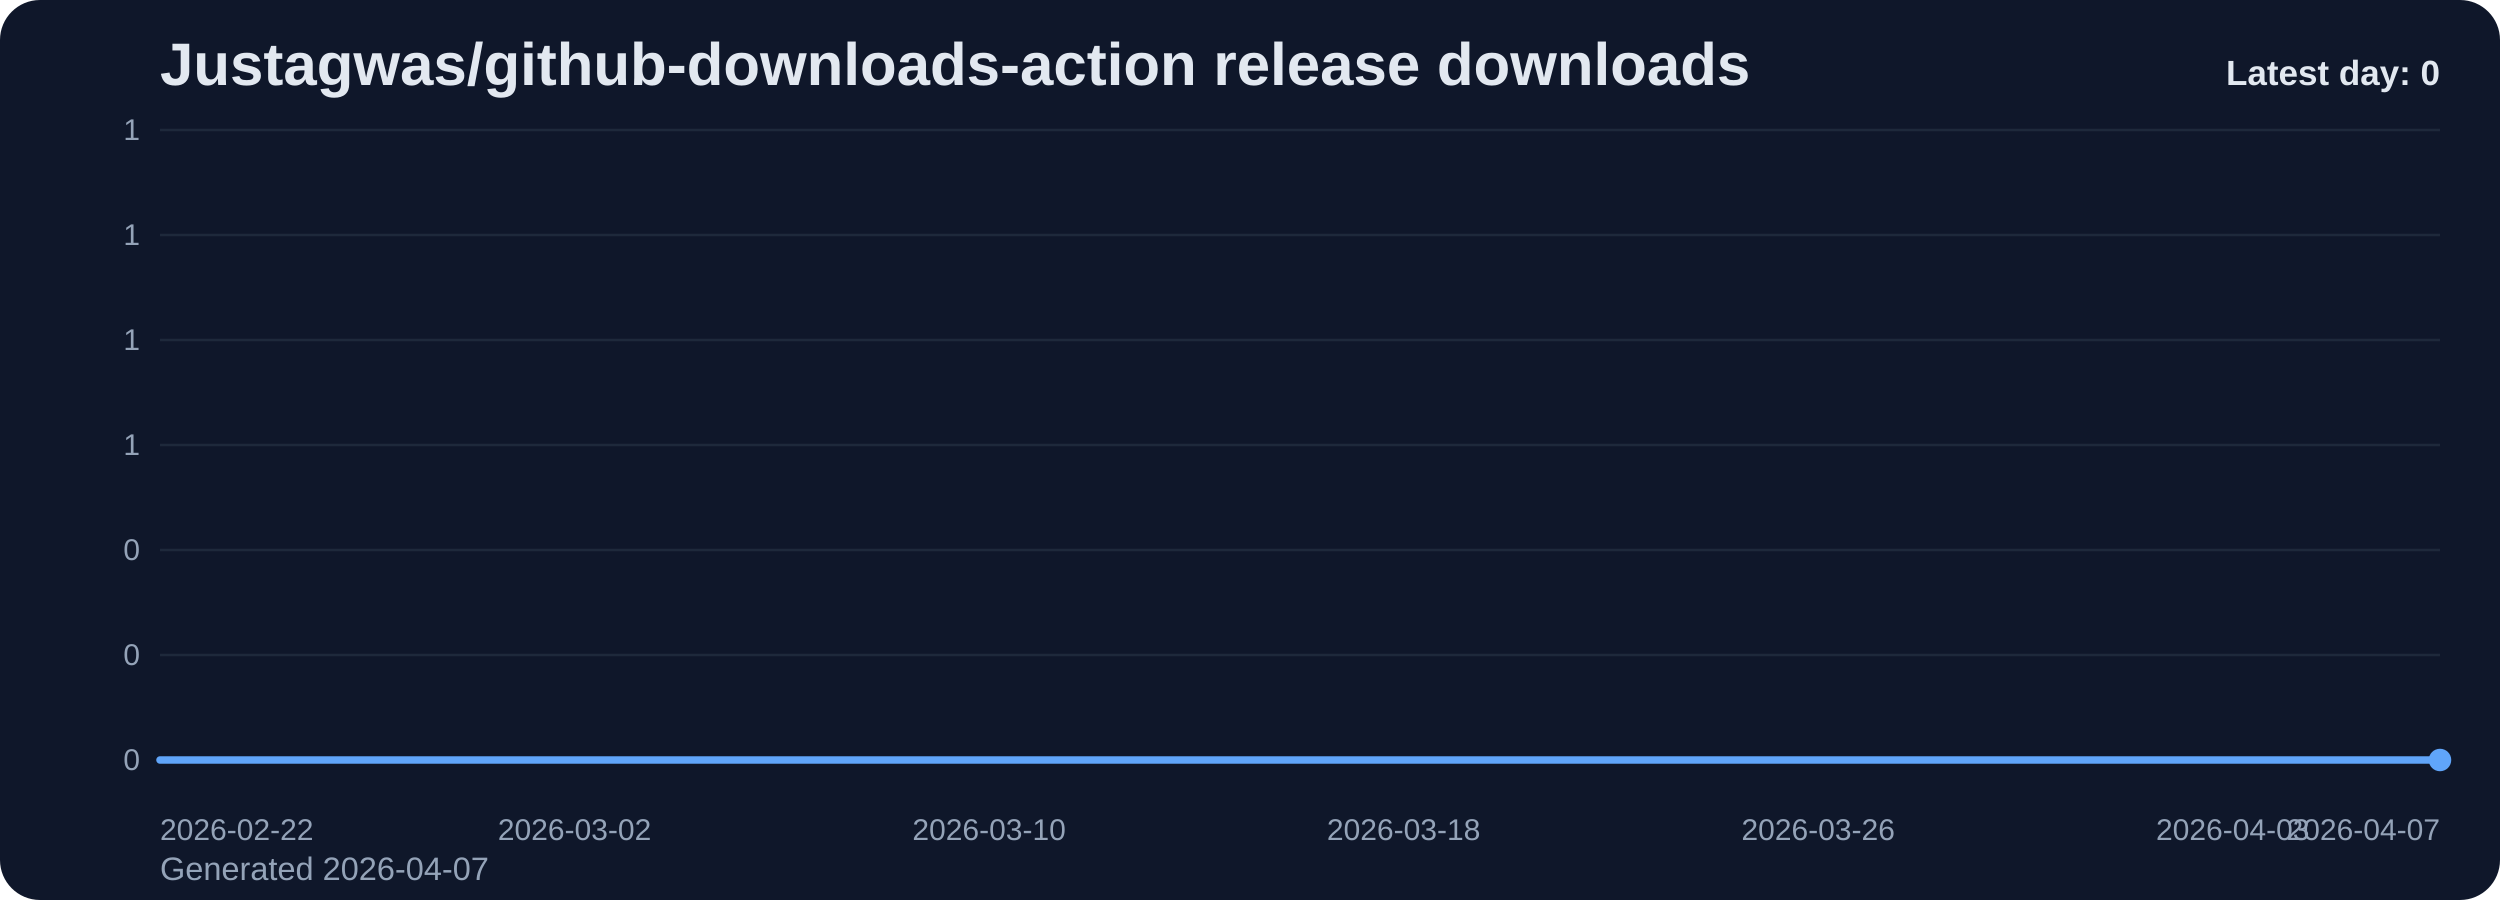
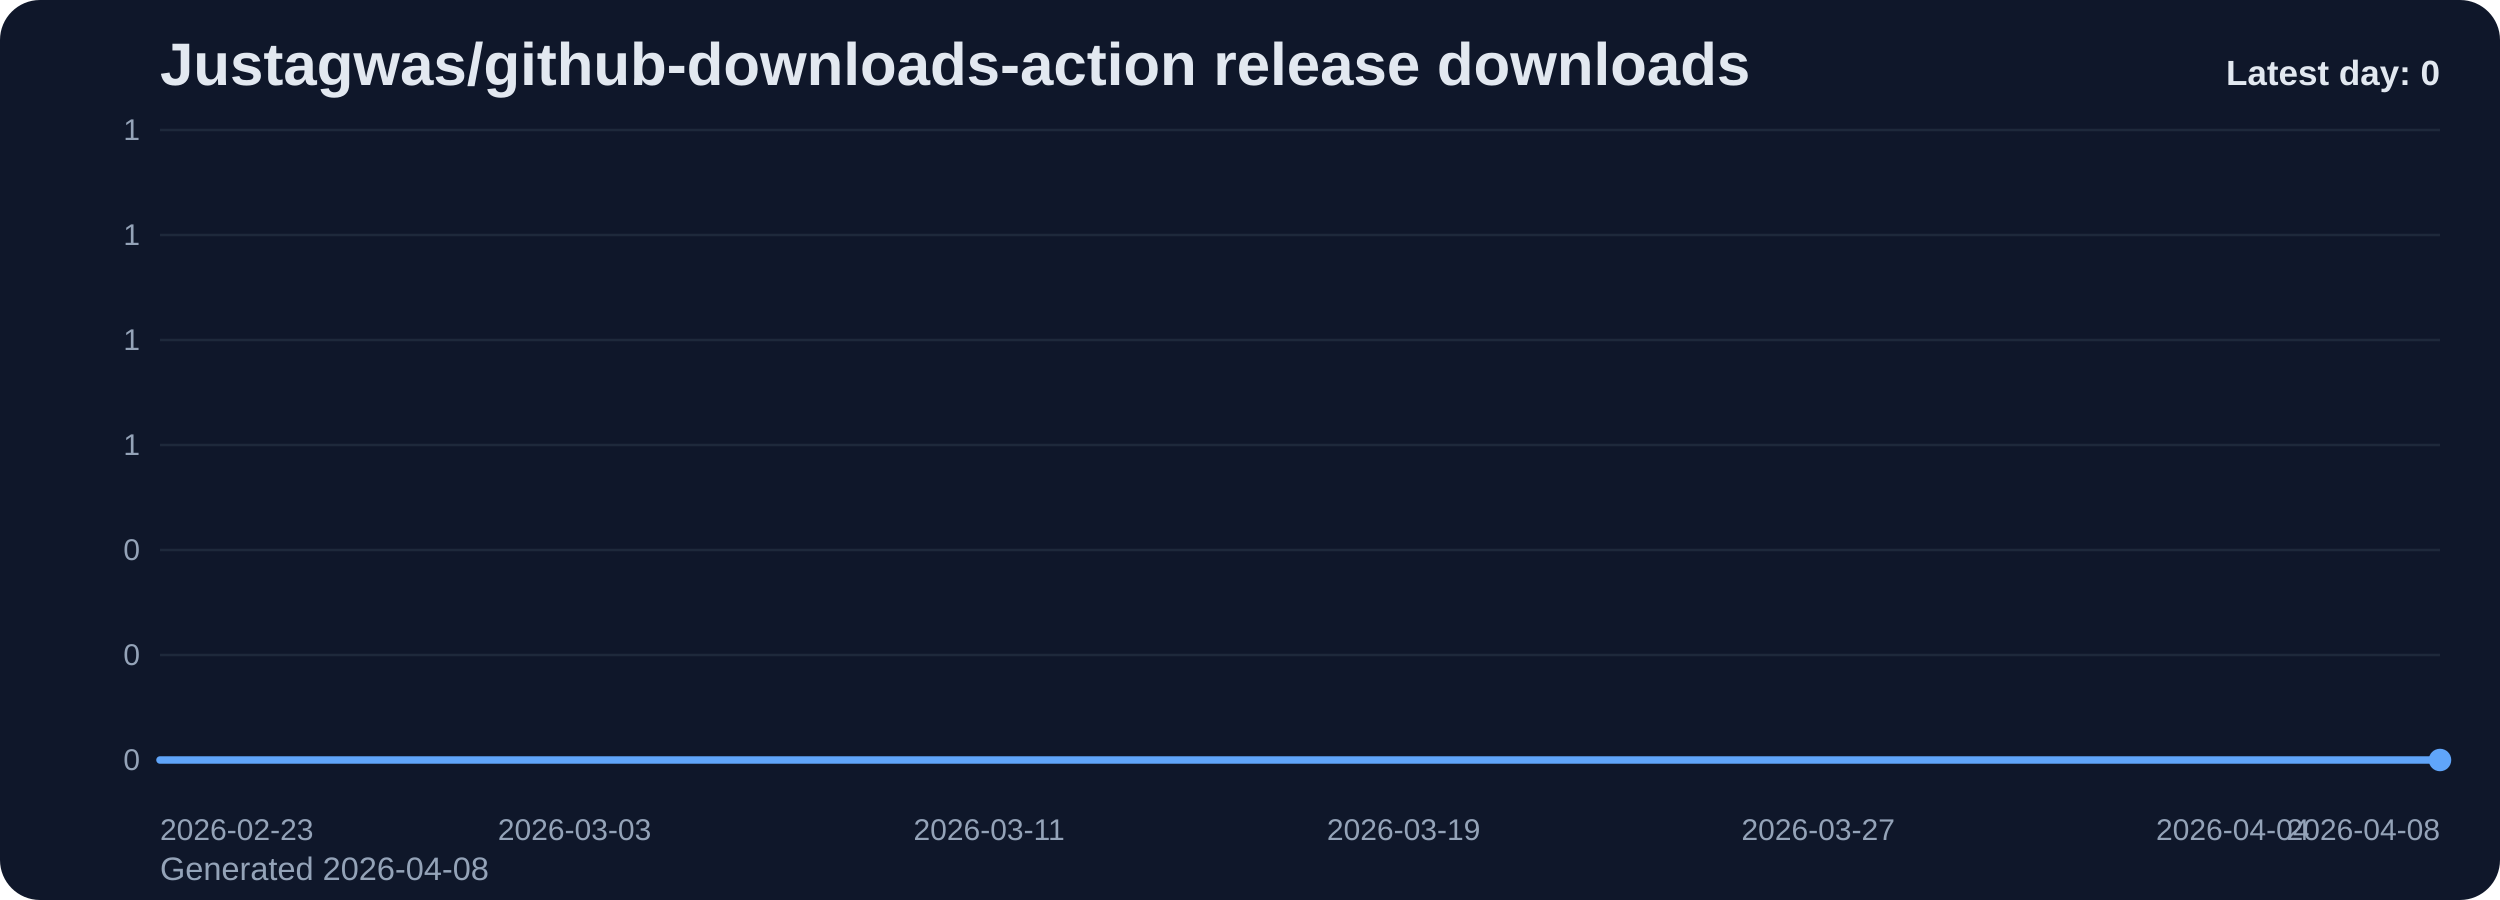
<svg xmlns="http://www.w3.org/2000/svg" viewBox="0 0 1000 360" role="img" aria-label="Justagwas/github-downloads-action release downloads chart">
  <defs>
    <linearGradient id="fill-daily-slate" x1="0" y1="0" x2="0" y2="1">
      <stop offset="0%" stop-color="#60a5fa" stop-opacity="0.32" />
      <stop offset="100%" stop-color="#60a5fa" stop-opacity="0.05" />
    </linearGradient>
    <style>
      .bg { fill: #0f172a; }
      .title { font: 700 24px Arial, sans-serif; fill: #e2e8f0; }
      .sub { font: 400 13px Arial, sans-serif; fill: #94a3b8; }
      .grid { stroke: #1e293b; stroke-width: 1; }
      .axis { font: 400 12px Arial, sans-serif; fill: #94a3b8; }
      .line { fill: none; stroke: #60a5fa; stroke-width: 3; stroke-linecap: round; stroke-linejoin: round; }
      .dot { fill: #60a5fa; }
      .value { font: 600 11px Arial, sans-serif; fill: #cbd5e1; }
      .latest { font: 700 14px Arial, sans-serif; fill: #e2e8f0; }
    </style>
  </defs>
  <rect class="bg" x="0" y="0" width="1000" height="360" rx="16" />
  <text class="title" x="64" y="34">Justagwas/github-downloads-action release downloads</text>
-   <text class="sub" x="64" y="352">Generated 2026-04-07</text>
+   <text class="sub" x="64" y="352">Generated 2026-04-08</text>
  <line x1="64" y1="52.00" x2="976" y2="52.00" class="grid" />
  <text x="56" y="56.00" text-anchor="end" class="axis">1</text>
  <line x1="64" y1="94.00" x2="976" y2="94.00" class="grid" />
  <text x="56" y="98.00" text-anchor="end" class="axis">1</text>
  <line x1="64" y1="136.00" x2="976" y2="136.00" class="grid" />
  <text x="56" y="140.00" text-anchor="end" class="axis">1</text>
  <line x1="64" y1="178.00" x2="976" y2="178.00" class="grid" />
  <text x="56" y="182.00" text-anchor="end" class="axis">1</text>
  <line x1="64" y1="220.00" x2="976" y2="220.00" class="grid" />
  <text x="56" y="224.00" text-anchor="end" class="axis">0</text>
  <line x1="64" y1="262.00" x2="976" y2="262.00" class="grid" />
  <text x="56" y="266.00" text-anchor="end" class="axis">0</text>
  <line x1="64" y1="304.00" x2="976" y2="304.00" class="grid" />
  <text x="56" y="308.00" text-anchor="end" class="axis">0</text>
  <path d="M 64.00 304 L 64.00 304.00 L 84.73 304.00 L 105.45 304.00 L 126.18 304.00 L 146.91 304.00 L 167.64 304.00 L 188.36 304.00 L 209.09 304.00 L 229.82 304.00 L 250.55 304.00 L 271.27 304.00 L 292.00 304.00 L 312.73 304.00 L 333.45 304.00 L 354.18 304.00 L 374.91 304.00 L 395.64 304.00 L 416.36 304.00 L 437.09 304.00 L 457.82 304.00 L 478.55 304.00 L 499.27 304.00 L 520.00 304.00 L 540.73 304.00 L 561.45 304.00 L 582.18 304.00 L 602.91 304.00 L 623.64 304.00 L 644.36 304.00 L 665.09 304.00 L 685.82 304.00 L 706.55 304.00 L 727.27 304.00 L 748.00 304.00 L 768.73 304.00 L 789.45 304.00 L 810.18 304.00 L 830.91 304.00 L 851.64 304.00 L 872.36 304.00 L 893.09 304.00 L 913.82 304.00 L 934.55 304.00 L 955.27 304.00 L 976.00 304.00 L 976.00 304 Z" fill="url(#fill-daily-slate)" />
  <polyline class="line" points="64.00,304.00 84.73,304.00 105.45,304.00 126.18,304.00 146.91,304.00 167.64,304.00 188.36,304.00 209.09,304.00 229.82,304.00 250.55,304.00 271.27,304.00 292.00,304.00 312.73,304.00 333.45,304.00 354.18,304.00 374.91,304.00 395.64,304.00 416.36,304.00 437.09,304.00 457.82,304.00 478.55,304.00 499.27,304.00 520.00,304.00 540.73,304.00 561.45,304.00 582.18,304.00 602.91,304.00 623.64,304.00 644.36,304.00 665.09,304.00 685.82,304.00 706.55,304.00 727.27,304.00 748.00,304.00 768.73,304.00 789.45,304.00 810.18,304.00 830.91,304.00 851.64,304.00 872.36,304.00 893.09,304.00 913.82,304.00 934.55,304.00 955.27,304.00 976.00,304.00" />
  <circle class="dot" cx="976.00" cy="304.00" r="4.5" />
-   <text class="axis" x="64.00" y="336" text-anchor="start">2026-02-22</text>
-   <text class="axis" x="229.82" y="336" text-anchor="middle">2026-03-02</text>
-   <text class="axis" x="395.64" y="336" text-anchor="middle">2026-03-10</text>
-   <text class="axis" x="561.45" y="336" text-anchor="middle">2026-03-18</text>
-   <text class="axis" x="727.27" y="336" text-anchor="middle">2026-03-26</text>
-   <text class="axis" x="893.09" y="336" text-anchor="middle">2026-04-03</text>
-   <text class="axis" x="976.00" y="336" text-anchor="end">2026-04-07</text>
+   <text class="axis" x="64.00" y="336" text-anchor="start">2026-02-23</text>
+   <text class="axis" x="229.82" y="336" text-anchor="middle">2026-03-03</text>
+   <text class="axis" x="395.64" y="336" text-anchor="middle">2026-03-11</text>
+   <text class="axis" x="561.45" y="336" text-anchor="middle">2026-03-19</text>
+   <text class="axis" x="727.27" y="336" text-anchor="middle">2026-03-27</text>
+   <text class="axis" x="893.09" y="336" text-anchor="middle">2026-04-04</text>
+   <text class="axis" x="976.00" y="336" text-anchor="end">2026-04-08</text>
  <text class="latest" x="976" y="34" text-anchor="end">Latest day: 0</text>
</svg>
